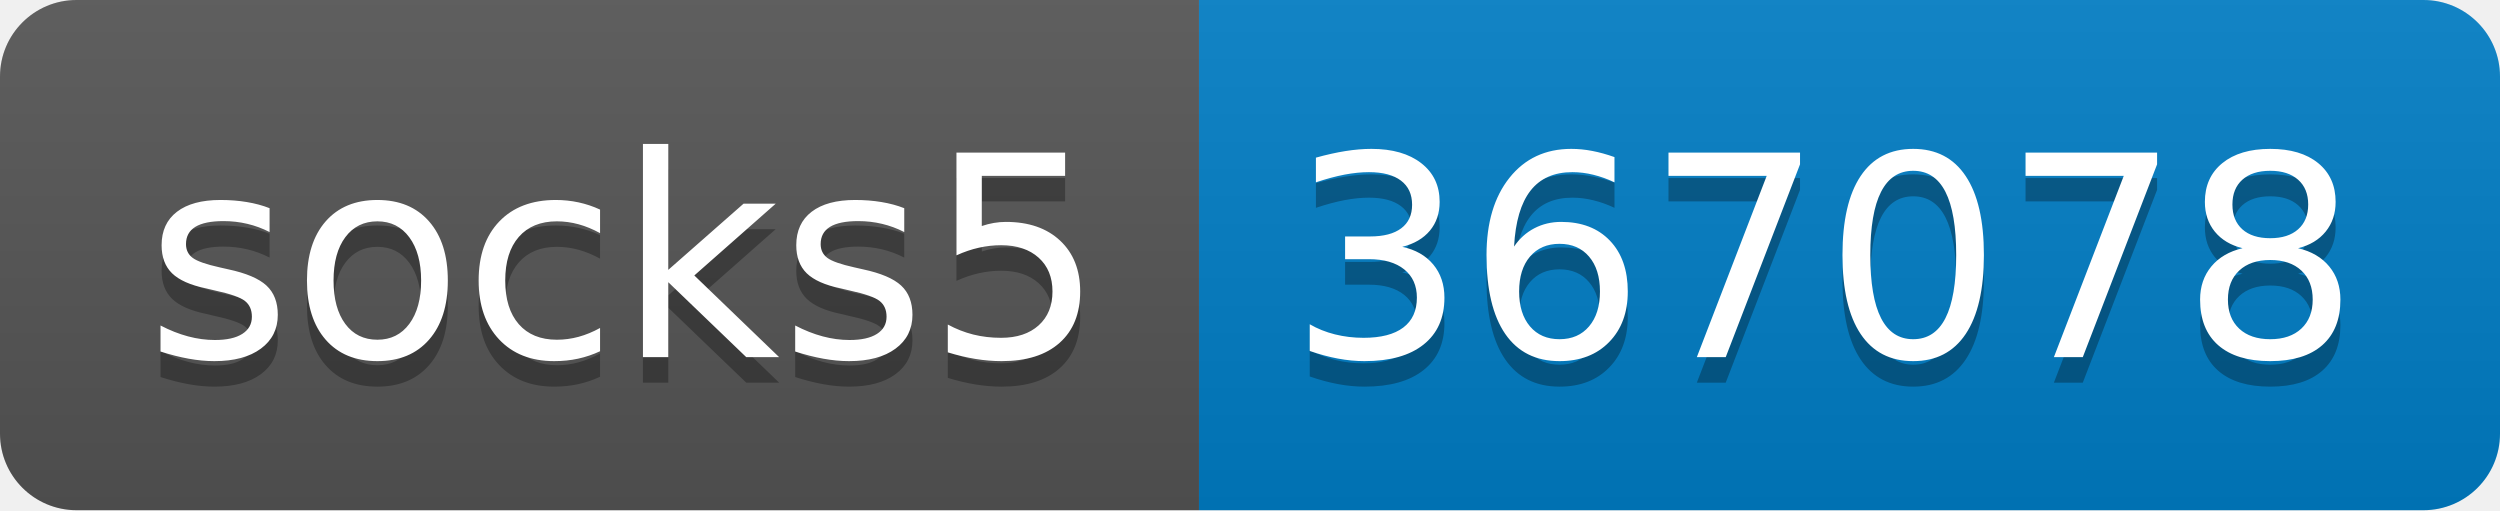
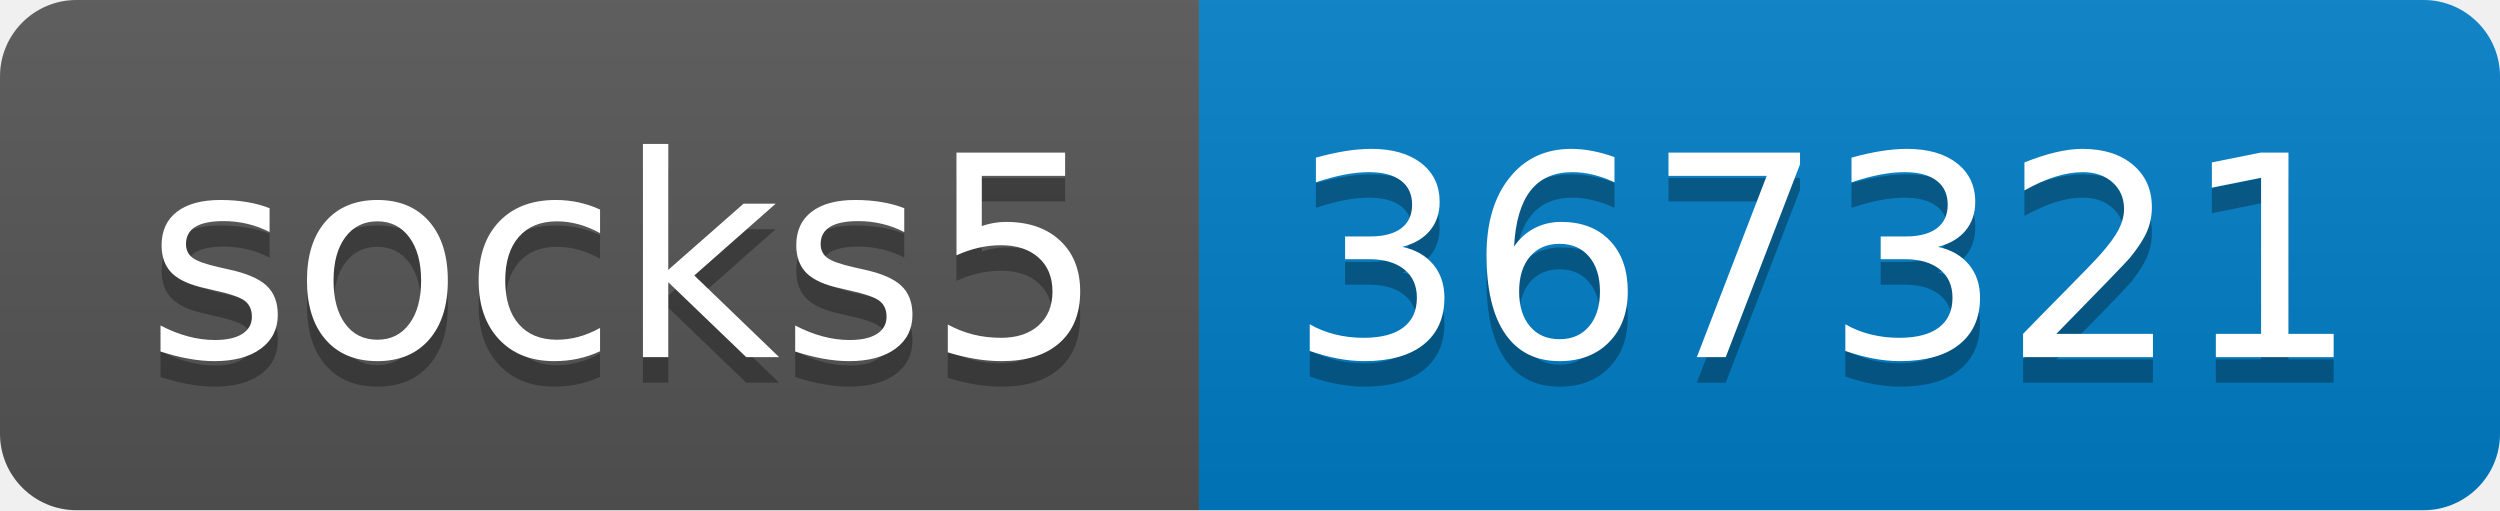
- <svg xmlns="http://www.w3.org/2000/svg" width="98" height="20" role="img" aria-label="socks5: 367078">
+ <svg xmlns="http://www.w3.org/2000/svg" width="98" height="20" role="img" aria-label="socks5: 367321">
  <linearGradient id="s" x2="0" y2="100%">
    <stop offset="0" stop-color="#bbb" stop-opacity=".1" />
    <stop offset="1" stop-opacity=".1" />
  </linearGradient>
  <clipPath id="r">
    <rect width="98" height="20" rx="3" fill="#fff" />
  </clipPath>
  <g clip-path="url(#r)">
    <rect width="47" height="20" fill="#555" />
    <rect x="47" width="51" height="20" fill="#007ec6" />
    <rect width="98" height="20" fill="url(#s)" />
  </g>
  <g fill="#fff" text-anchor="middle" font-family="Verdana,Geneva,DejaVu Sans,sans-serif" text-rendering="geometricPrecision" font-size="110">
    <text aria-hidden="true" x="245" y="150" fill="#010101" fill-opacity=".3" transform="scale(.1)" textLength="370">socks5</text>
    <text x="245" y="140" transform="scale(.1)" fill="#fff" textLength="370">socks5</text>
-     <text aria-hidden="true" x="715" y="150" fill="#010101" fill-opacity=".3" transform="scale(.1)" textLength="410">367078</text>
-     <text x="715" y="140" transform="scale(.1)" fill="#fff" textLength="410">367078</text>
+     <text aria-hidden="true" x="715" y="150" fill="#010101" fill-opacity=".3" transform="scale(.1)" textLength="410">367321</text>
+     <text x="715" y="140" transform="scale(.1)" fill="#fff" textLength="410">367321</text>
  </g>
</svg>
